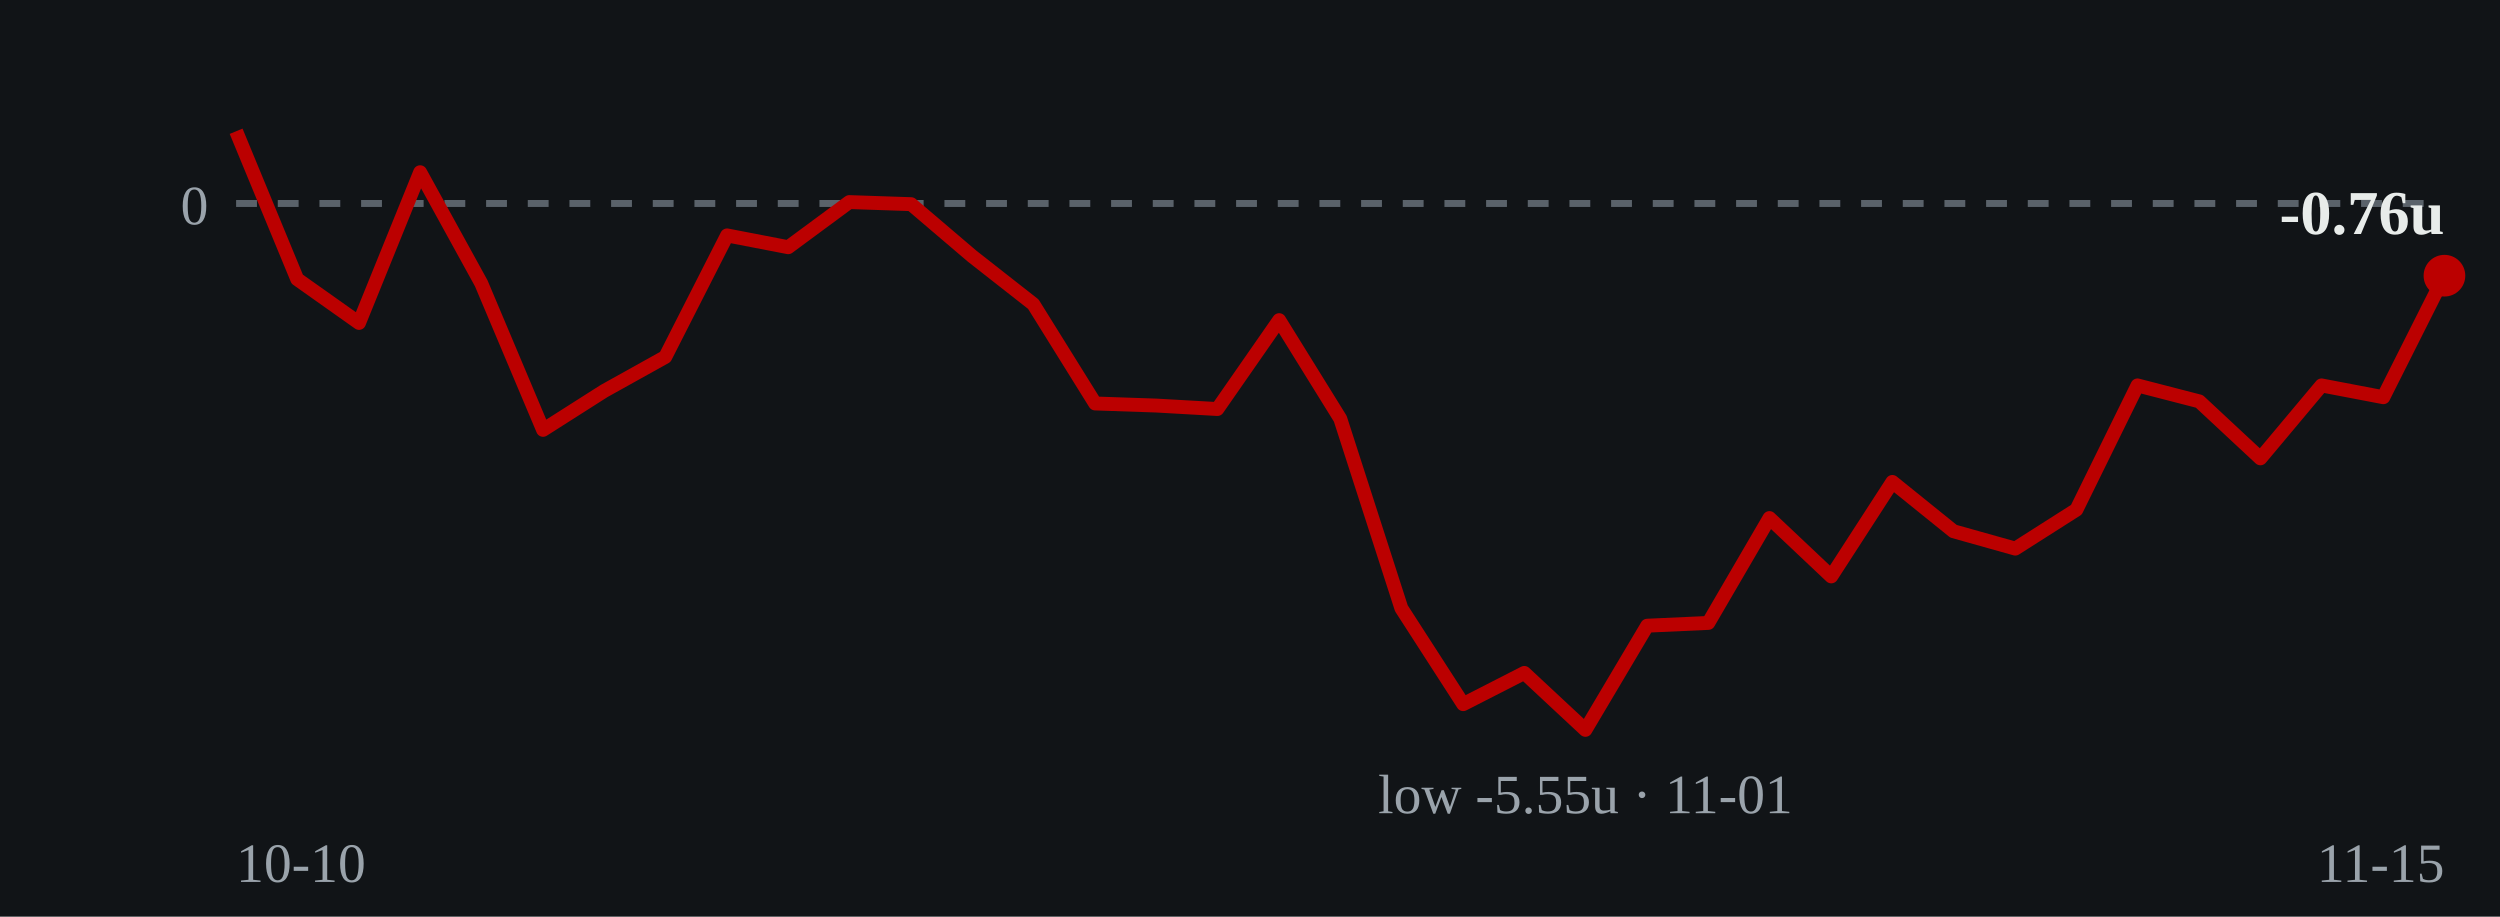
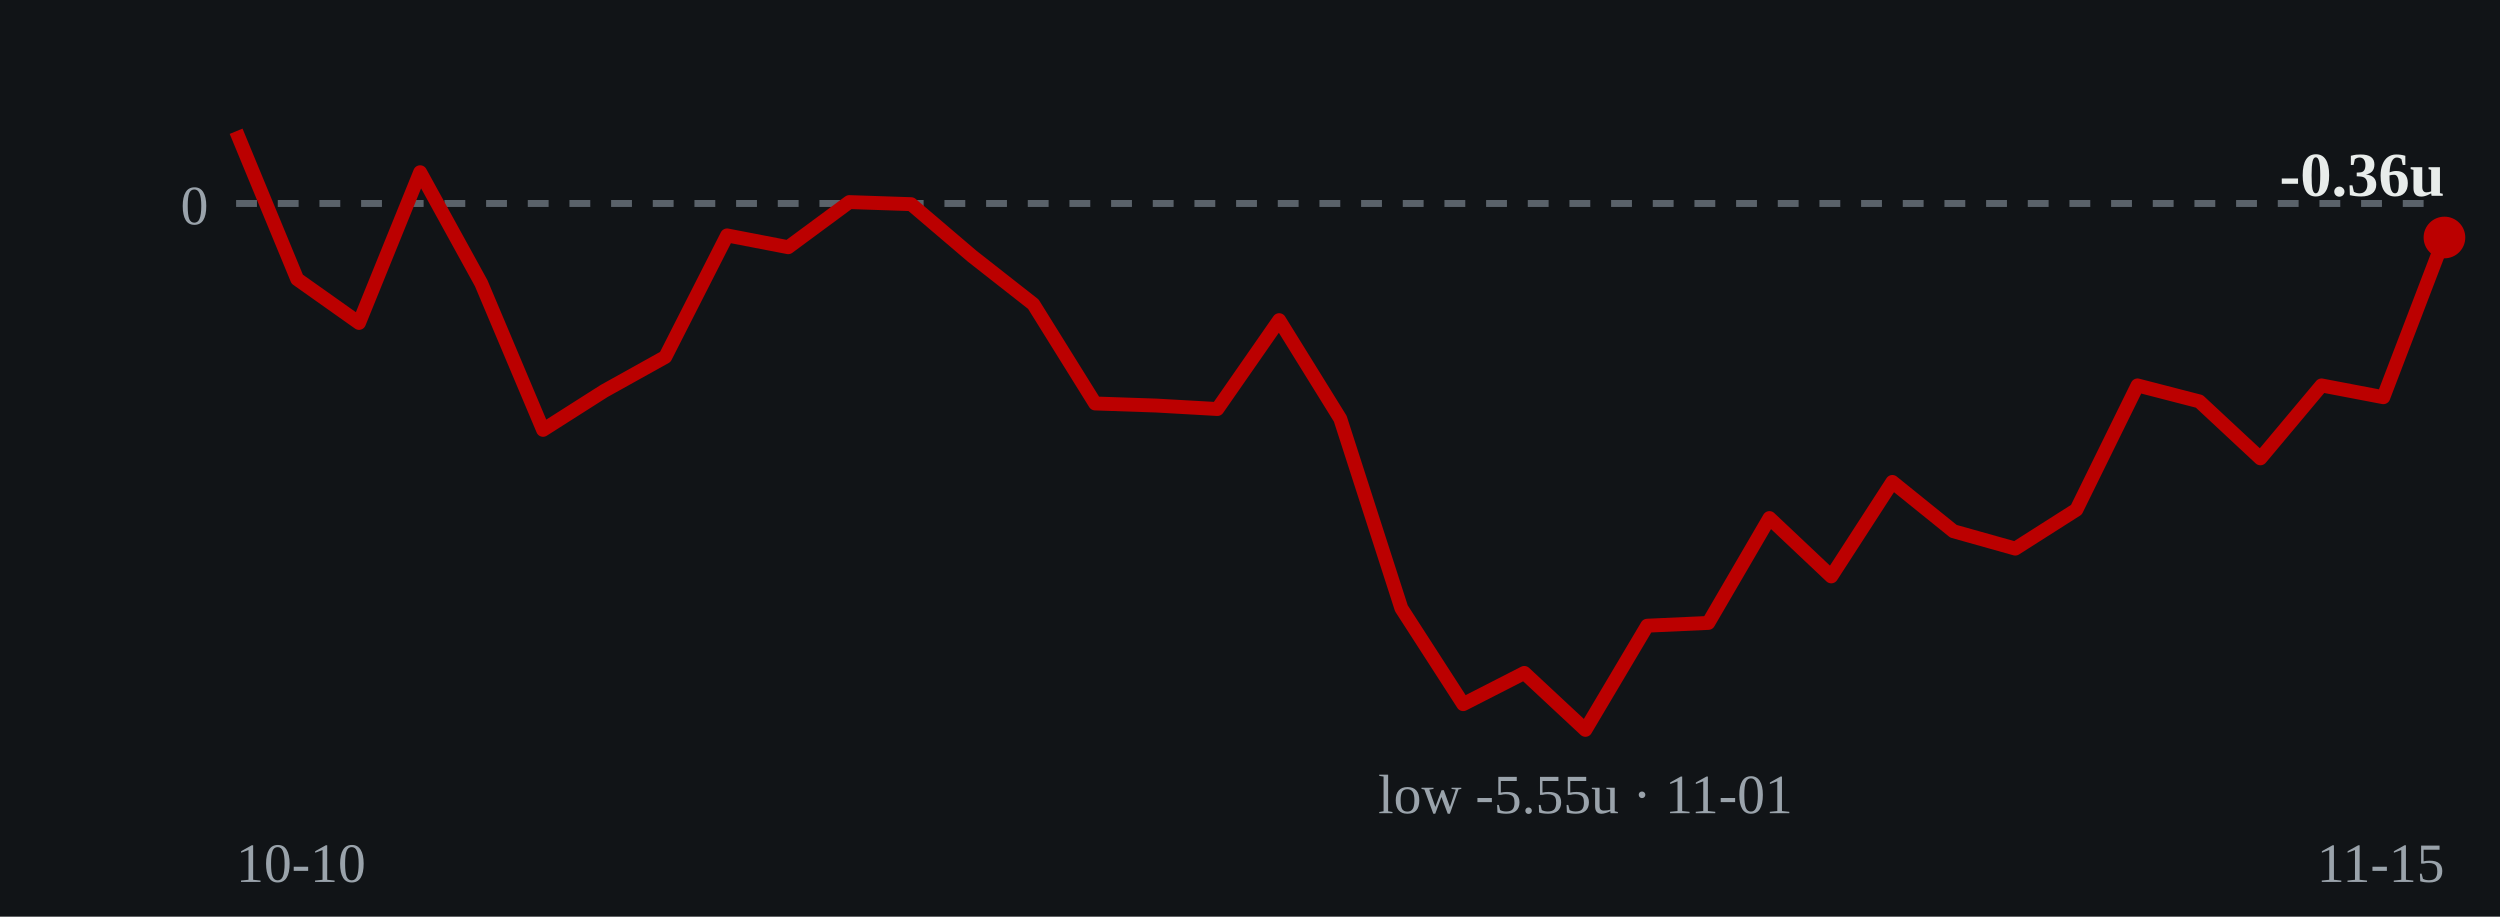
- <svg xmlns="http://www.w3.org/2000/svg" viewBox="0 0 360 132" role="img" aria-label="Cumulative units over time: ends at -0.76 units on 2026-11-15">
+ <svg xmlns="http://www.w3.org/2000/svg" viewBox="0 0 360 132" role="img" aria-label="Cumulative units over time: ends at -0.36 units on 2026-11-15">
  <rect width="360" height="132" fill="#111417" />
  <line x1="34" y1="29.3" x2="352" y2="29.3" stroke="#5a626a" stroke-width="1" stroke-dasharray="3 3" />
  <text x="30" y="32.3" fill="#9aa3ab" font-size="8" text-anchor="end">0</text>
-   <polyline points="34.0,18.9 42.8,40.2 51.7,46.5 60.5,24.8 69.3,40.8 78.2,61.9 87.0,56.3 95.8,51.4 104.7,33.9 113.5,35.6 122.3,29.1 131.2,29.4 140.0,36.9 148.8,43.8 157.7,58.1 166.5,58.4 175.3,58.9 184.2,46.1 193.0,60.3 201.8,87.6 210.7,101.4 219.5,96.9 228.3,105.1 237.2,90.1 246.0,89.7 254.8,74.6 263.7,83.0 272.5,69.4 281.3,76.5 290.2,79.0 299.0,73.4 307.8,55.5 316.7,57.8 325.5,66.0 334.3,55.5 343.2,57.2 352.0,39.7" fill="none" stroke="#bb0000" stroke-width="2" stroke-linejoin="round" />
-   <circle cx="352.0" cy="39.7" r="3" fill="#bb0000" />
-   <text x="352.0" y="33.7" fill="#e8ecea" font-size="9" font-weight="bold" text-anchor="end">-0.76u</text>
+   <polyline points="34.0,18.9 42.8,40.2 51.7,46.5 60.5,24.8 69.3,40.8 78.2,61.9 87.0,56.3 95.8,51.4 104.7,33.9 113.5,35.6 122.3,29.1 131.2,29.4 140.0,36.9 148.8,43.8 157.7,58.1 166.5,58.4 175.3,58.9 184.2,46.1 193.0,60.3 201.8,87.6 210.7,101.4 219.5,96.9 228.3,105.1 237.2,90.1 246.0,89.7 254.8,74.6 263.7,83.0 272.5,69.4 281.3,76.5 290.2,79.0 299.0,73.4 307.8,55.5 316.7,57.8 325.5,66.0 334.3,55.5 343.2,57.2 352.0,34.2" fill="none" stroke="#bb0000" stroke-width="2" stroke-linejoin="round" />
+   <circle cx="352.0" cy="34.2" r="3" fill="#bb0000" />
+   <text x="352.0" y="28.2" fill="#e8ecea" font-size="9" font-weight="bold" text-anchor="end">-0.36u</text>
  <text x="228.3" y="117.1" fill="#9aa3ab" font-size="8" text-anchor="middle">low -5.55u · 11-01</text>
  <text x="34" y="127" fill="#9aa3ab" font-size="8">10-10</text>
  <text x="352" y="127" fill="#9aa3ab" font-size="8" text-anchor="end">11-15</text>
</svg>
